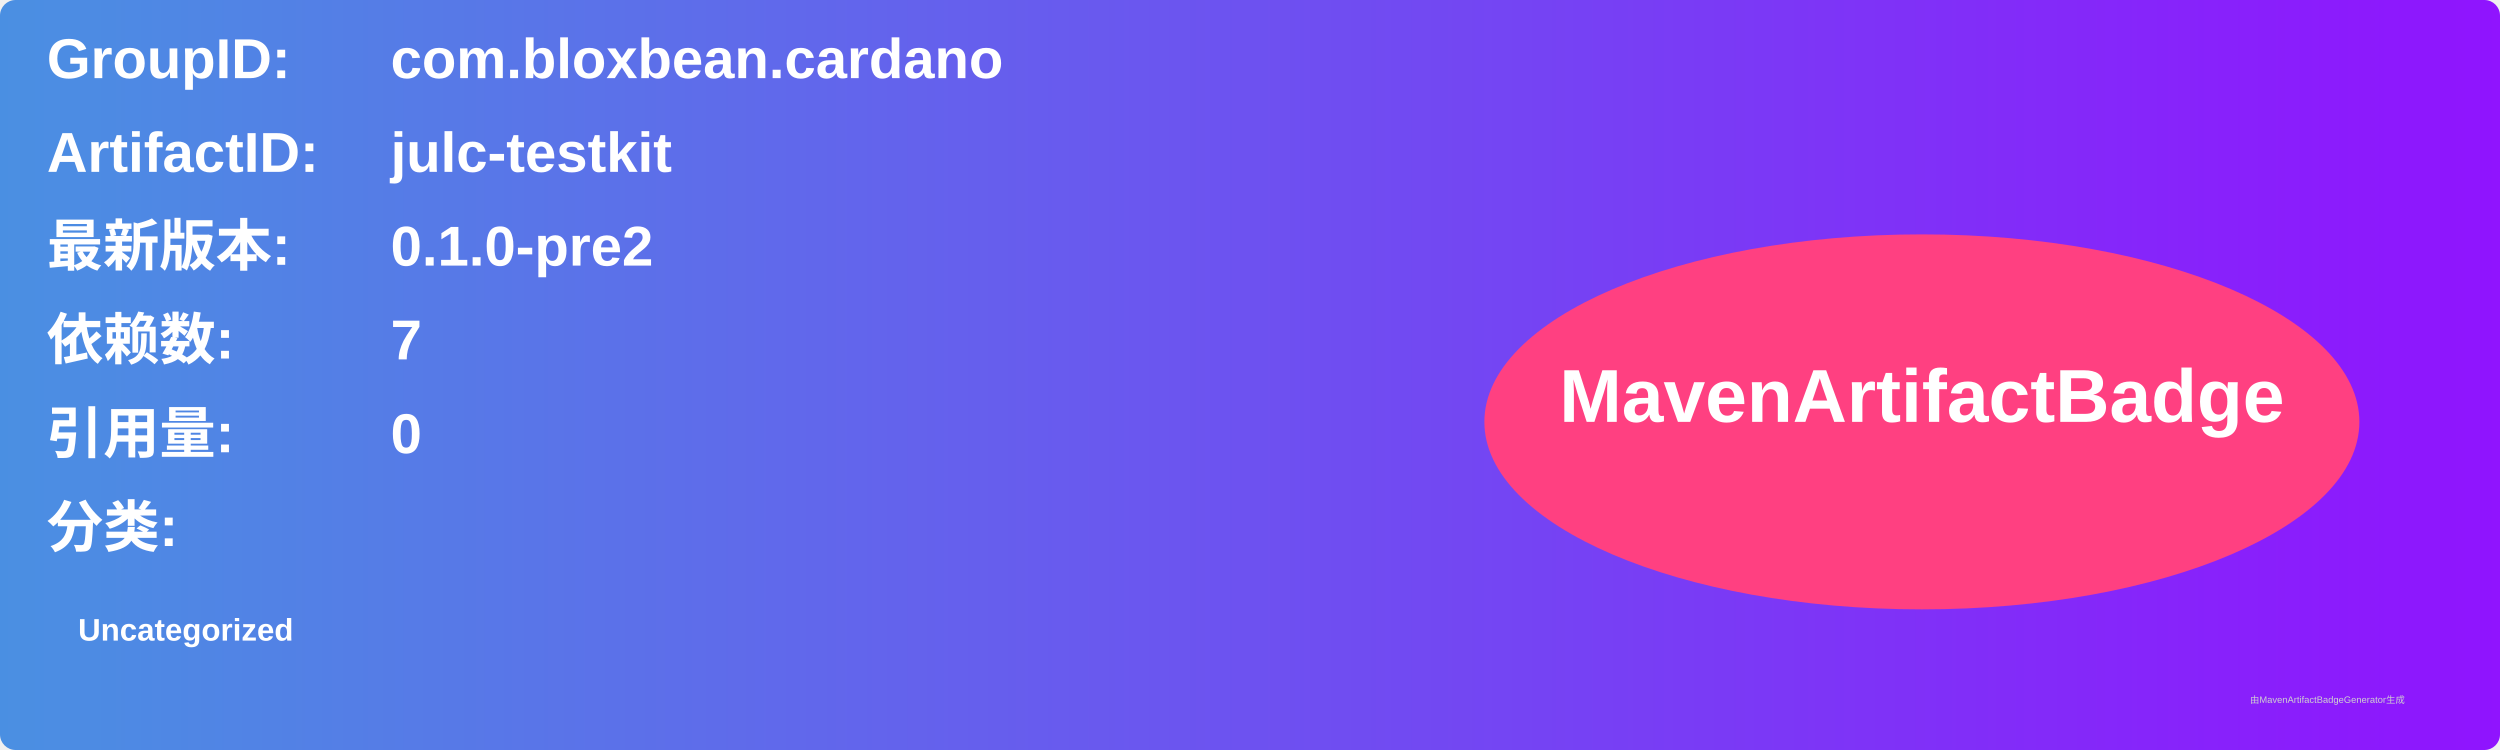
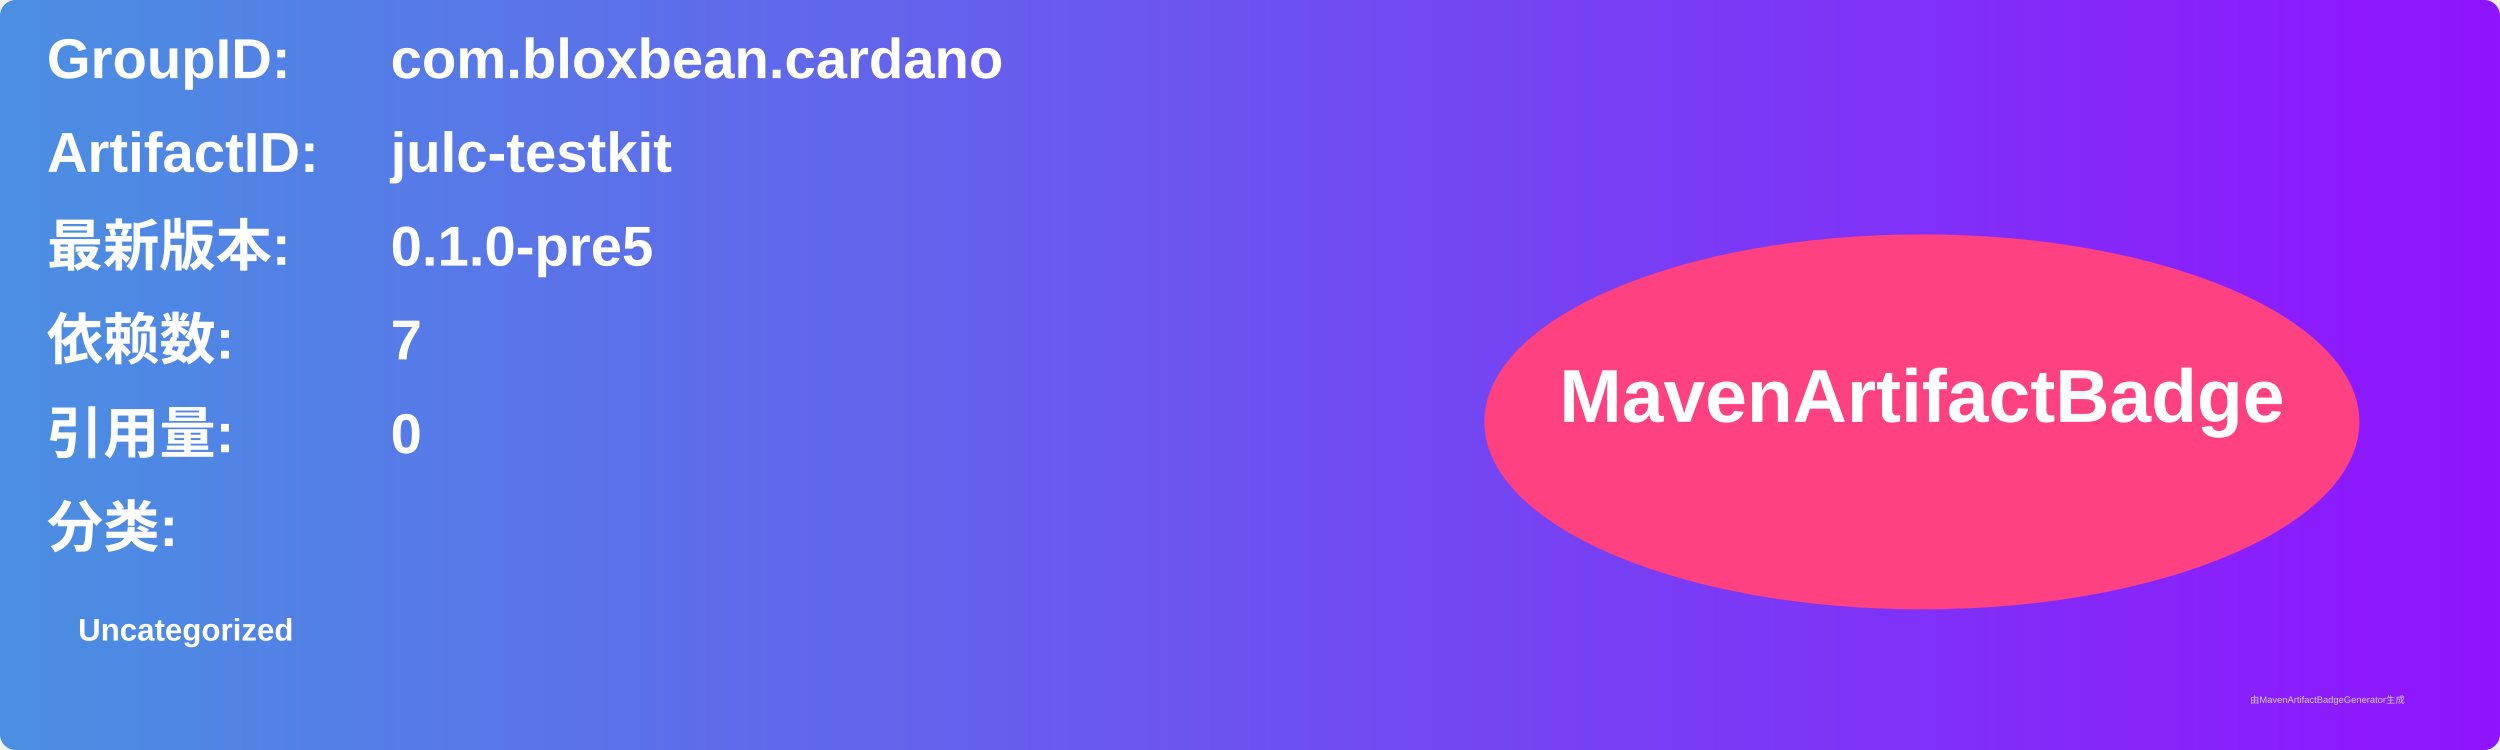
<svg xmlns="http://www.w3.org/2000/svg" width="800" height="240" viewBox="0 0 800 240">
  <linearGradient id="grad" x1="0%" y1="0%" x2="100%" y2="0%">
    <stop offset="0%" stop-color="#4a90e2" />
    <stop offset="100%" stop-color="#9013fe" />
  </linearGradient>
  <rect width="100%" height="100%" rx="5" ry="5" fill="url(#grad)" />
  <g transform="translate(15, 15)">
    <text x="0" y="10" font-family="Arial" font-size="18" fill="white" font-weight="bold" width="260">GroupID:</text>
    <text x="110" y="10" font-family="Arial" font-size="18" fill="white" font-weight="bold" width="460">com.bloxbean.cardano</text>
    <text x="0" y="40" font-family="Arial" font-size="18" fill="white" font-weight="bold" width="260">ArtifactID:</text>
    <text x="110" y="40" font-family="Arial" font-size="18" fill="white" font-weight="bold" width="460">julc-testkit</text>
    <text x="0" y="70" font-family="Arial" font-size="18" fill="white" font-weight="bold">最新版本:</text>
    <text x="110" y="70" font-family="Arial" font-size="18" fill="white" font-weight="bold">
-       <tspan font-weight="bold">0.1.0-pre2</tspan>
+       <tspan font-weight="bold">0.1.0-pre5</tspan>
    </text>
    <text x="0" y="100" font-family="Arial" font-size="18" fill="white" font-weight="bold">依赖数: </text>
    <text x="110" y="100" font-family="Arial" font-size="18" fill="white">
      <tspan font-weight="bold">7</tspan>
    </text>
    <text x="0" y="130" font-family="Arial" font-size="18" fill="white" font-weight="bold">引用量: </text>
    <text x="110" y="130" font-family="Arial" font-size="18" fill="white">
      <tspan font-weight="bold">0</tspan>
    </text>
    <text x="0" y="160" font-family="Arial" font-size="18" fill="white" font-weight="bold">分类:</text>
    <text x="10" y="190" font-family="Arial" font-size="10" fill="white">
      <tspan font-weight="bold">Uncategorized</tspan>
    </text>
    <ellipse cx="600" cy="120" rx="140" ry="60" fill="#ff4081" />
    <text x="600" y="120" text-anchor="middle" font-family="Arial" font-size="24" fill="white" font-weight="bold">MavenArtifactBadge</text>
  </g>
  <text x="720" y="225" font-family="Arial" font-size="3" fill="#d0d0d0">由MavenArtifactBadgeGenerator生成</text>
</svg>
